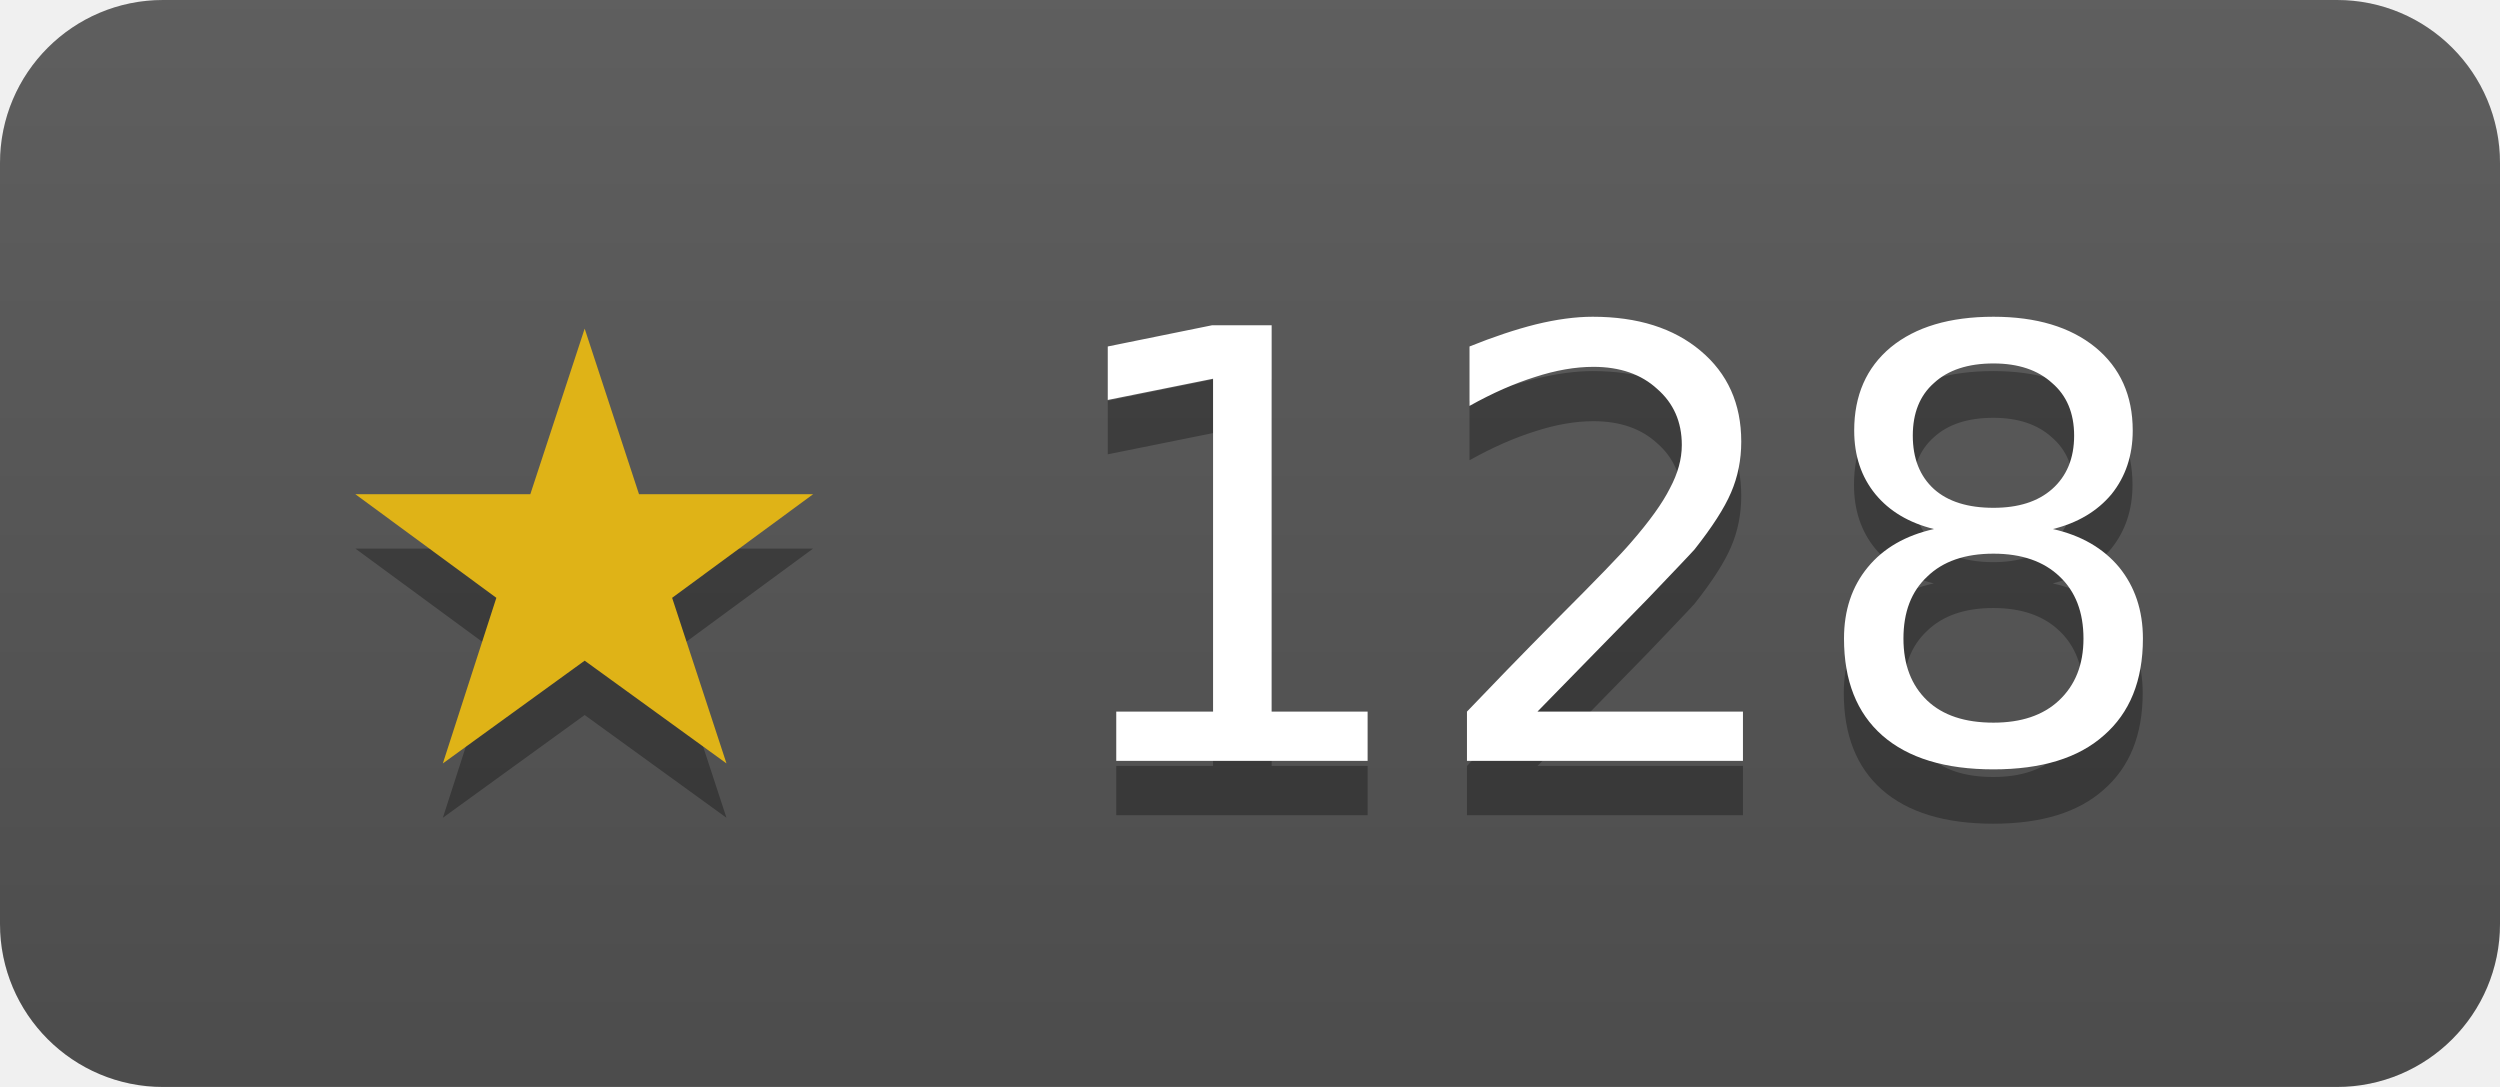
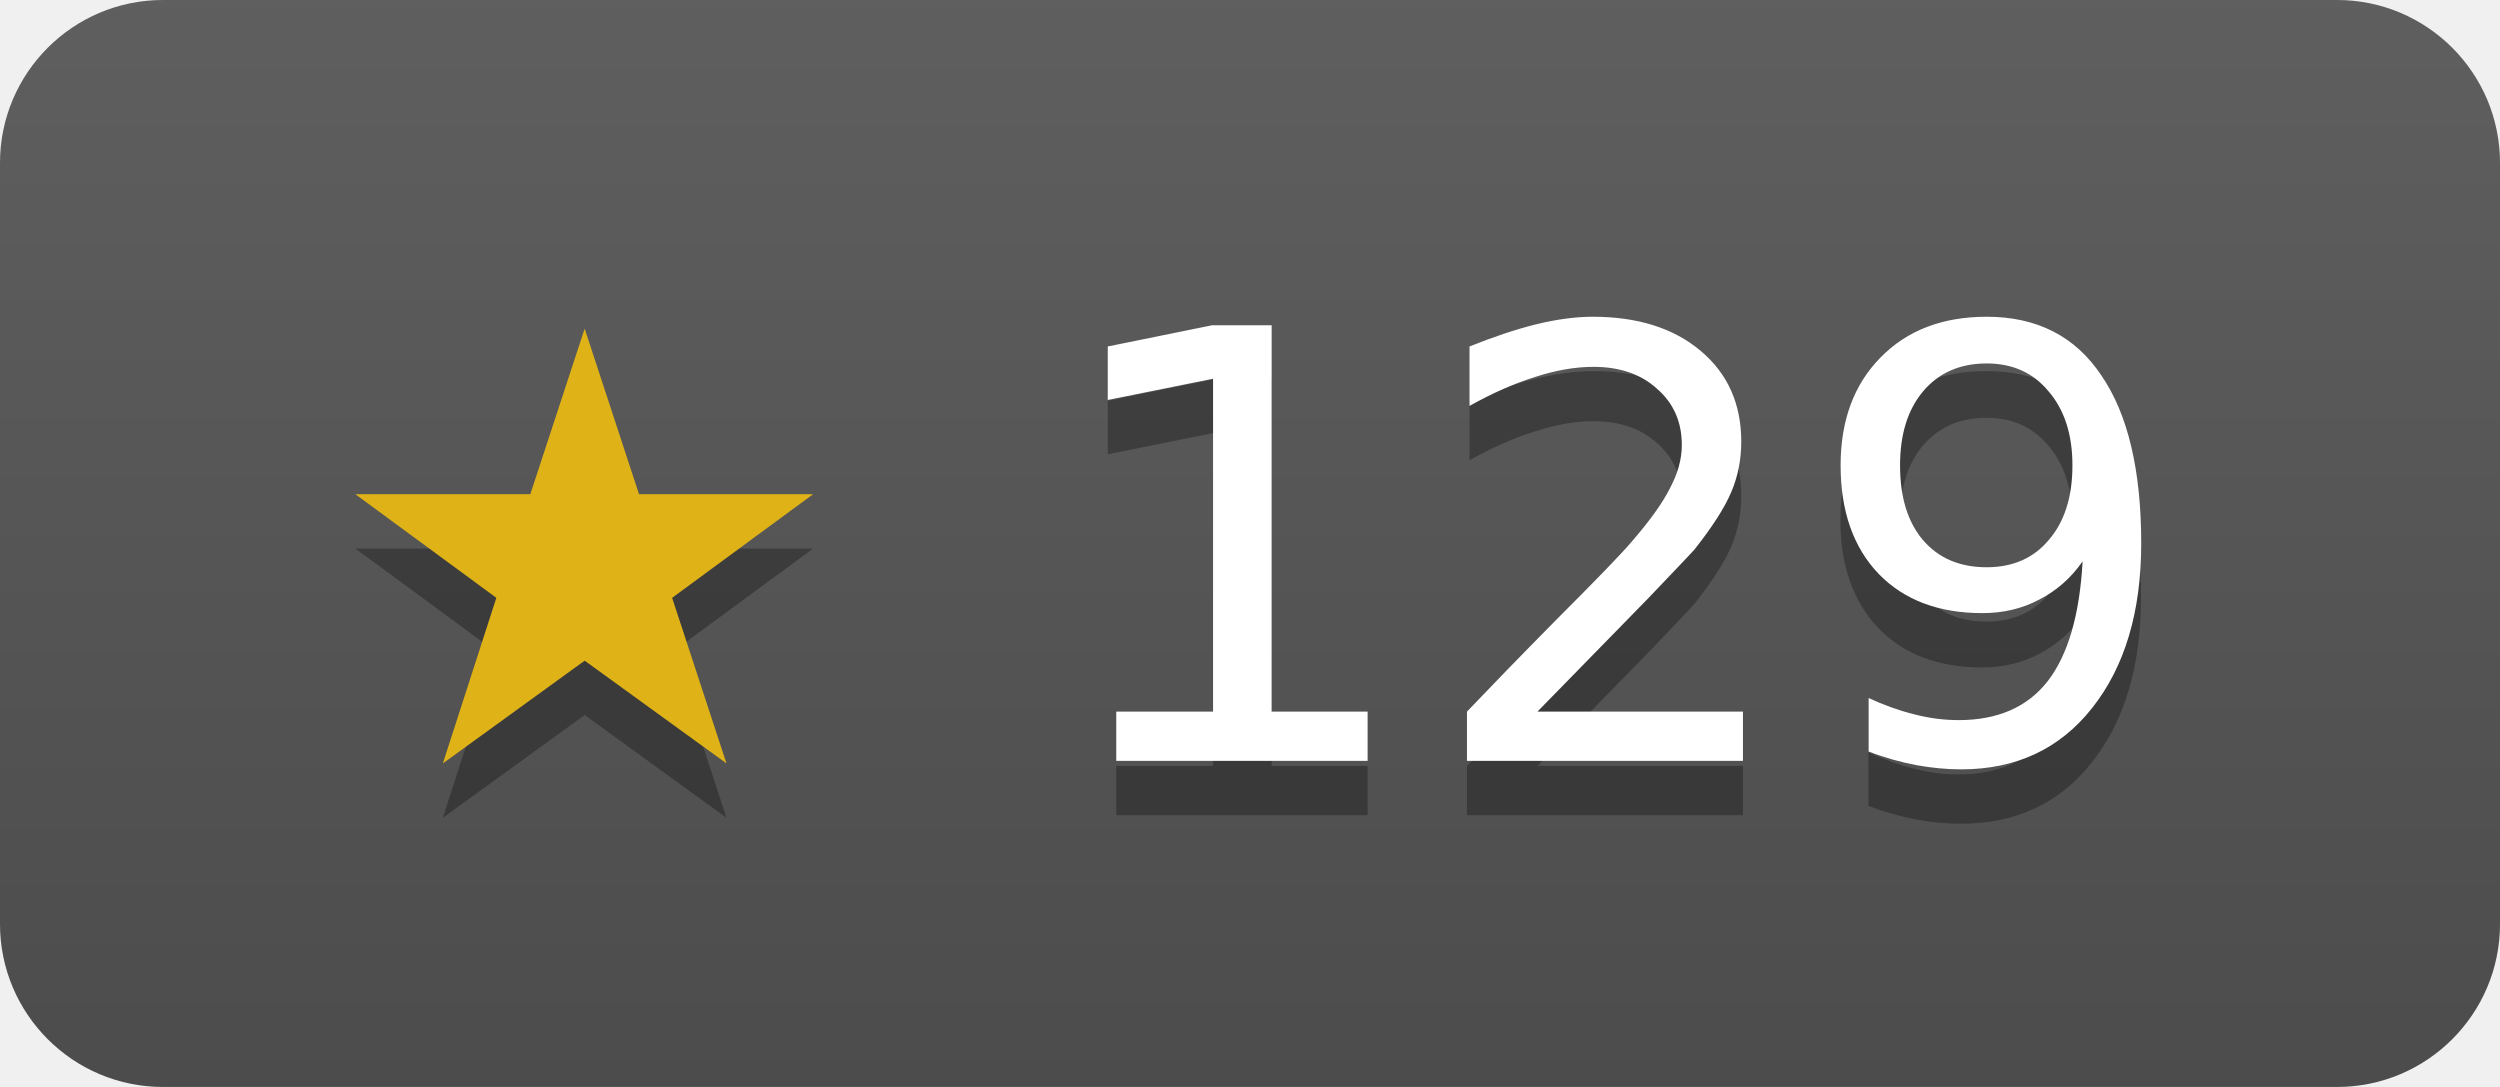
- <svg xmlns="http://www.w3.org/2000/svg" width="46" height="20" role="img" aria-label="modernc-org/sqlite has 128 stars on GitHub">
+ <svg xmlns="http://www.w3.org/2000/svg" width="46" height="20" role="img" aria-label="modernc-org/sqlite has 129 stars on GitHub">
  <linearGradient id="s" x2="0" y2="100%">
    <stop offset="0" stop-color="#bbb" stop-opacity=".1" />
    <stop offset="1" stop-opacity=".1" />
  </linearGradient>
  <clipPath id="r">
    <rect width="46" height="20" rx="3" fill="#fff" />
  </clipPath>
  <g clip-path="url(#r)">
    <rect width="46" height="20" fill="#555" />
    <rect width="46" height="20" fill="url(#s)" />
  </g>
  <g fill="#fff" text-anchor="middle" font-family="Verdana,Geneva,DejaVu Sans,sans-serif" font-size="11">
-     <text x="23" y="15" fill="#010101" fill-opacity=".3">★ 128</text>
+     <text x="23" y="15" fill="#010101" fill-opacity=".3">★ 129</text>
    <text x="23" y="14">
-       <tspan fill="#dfb317">★</tspan> 128</text>
+       <tspan fill="#dfb317">★</tspan> 129</text>
  </g>
</svg>
